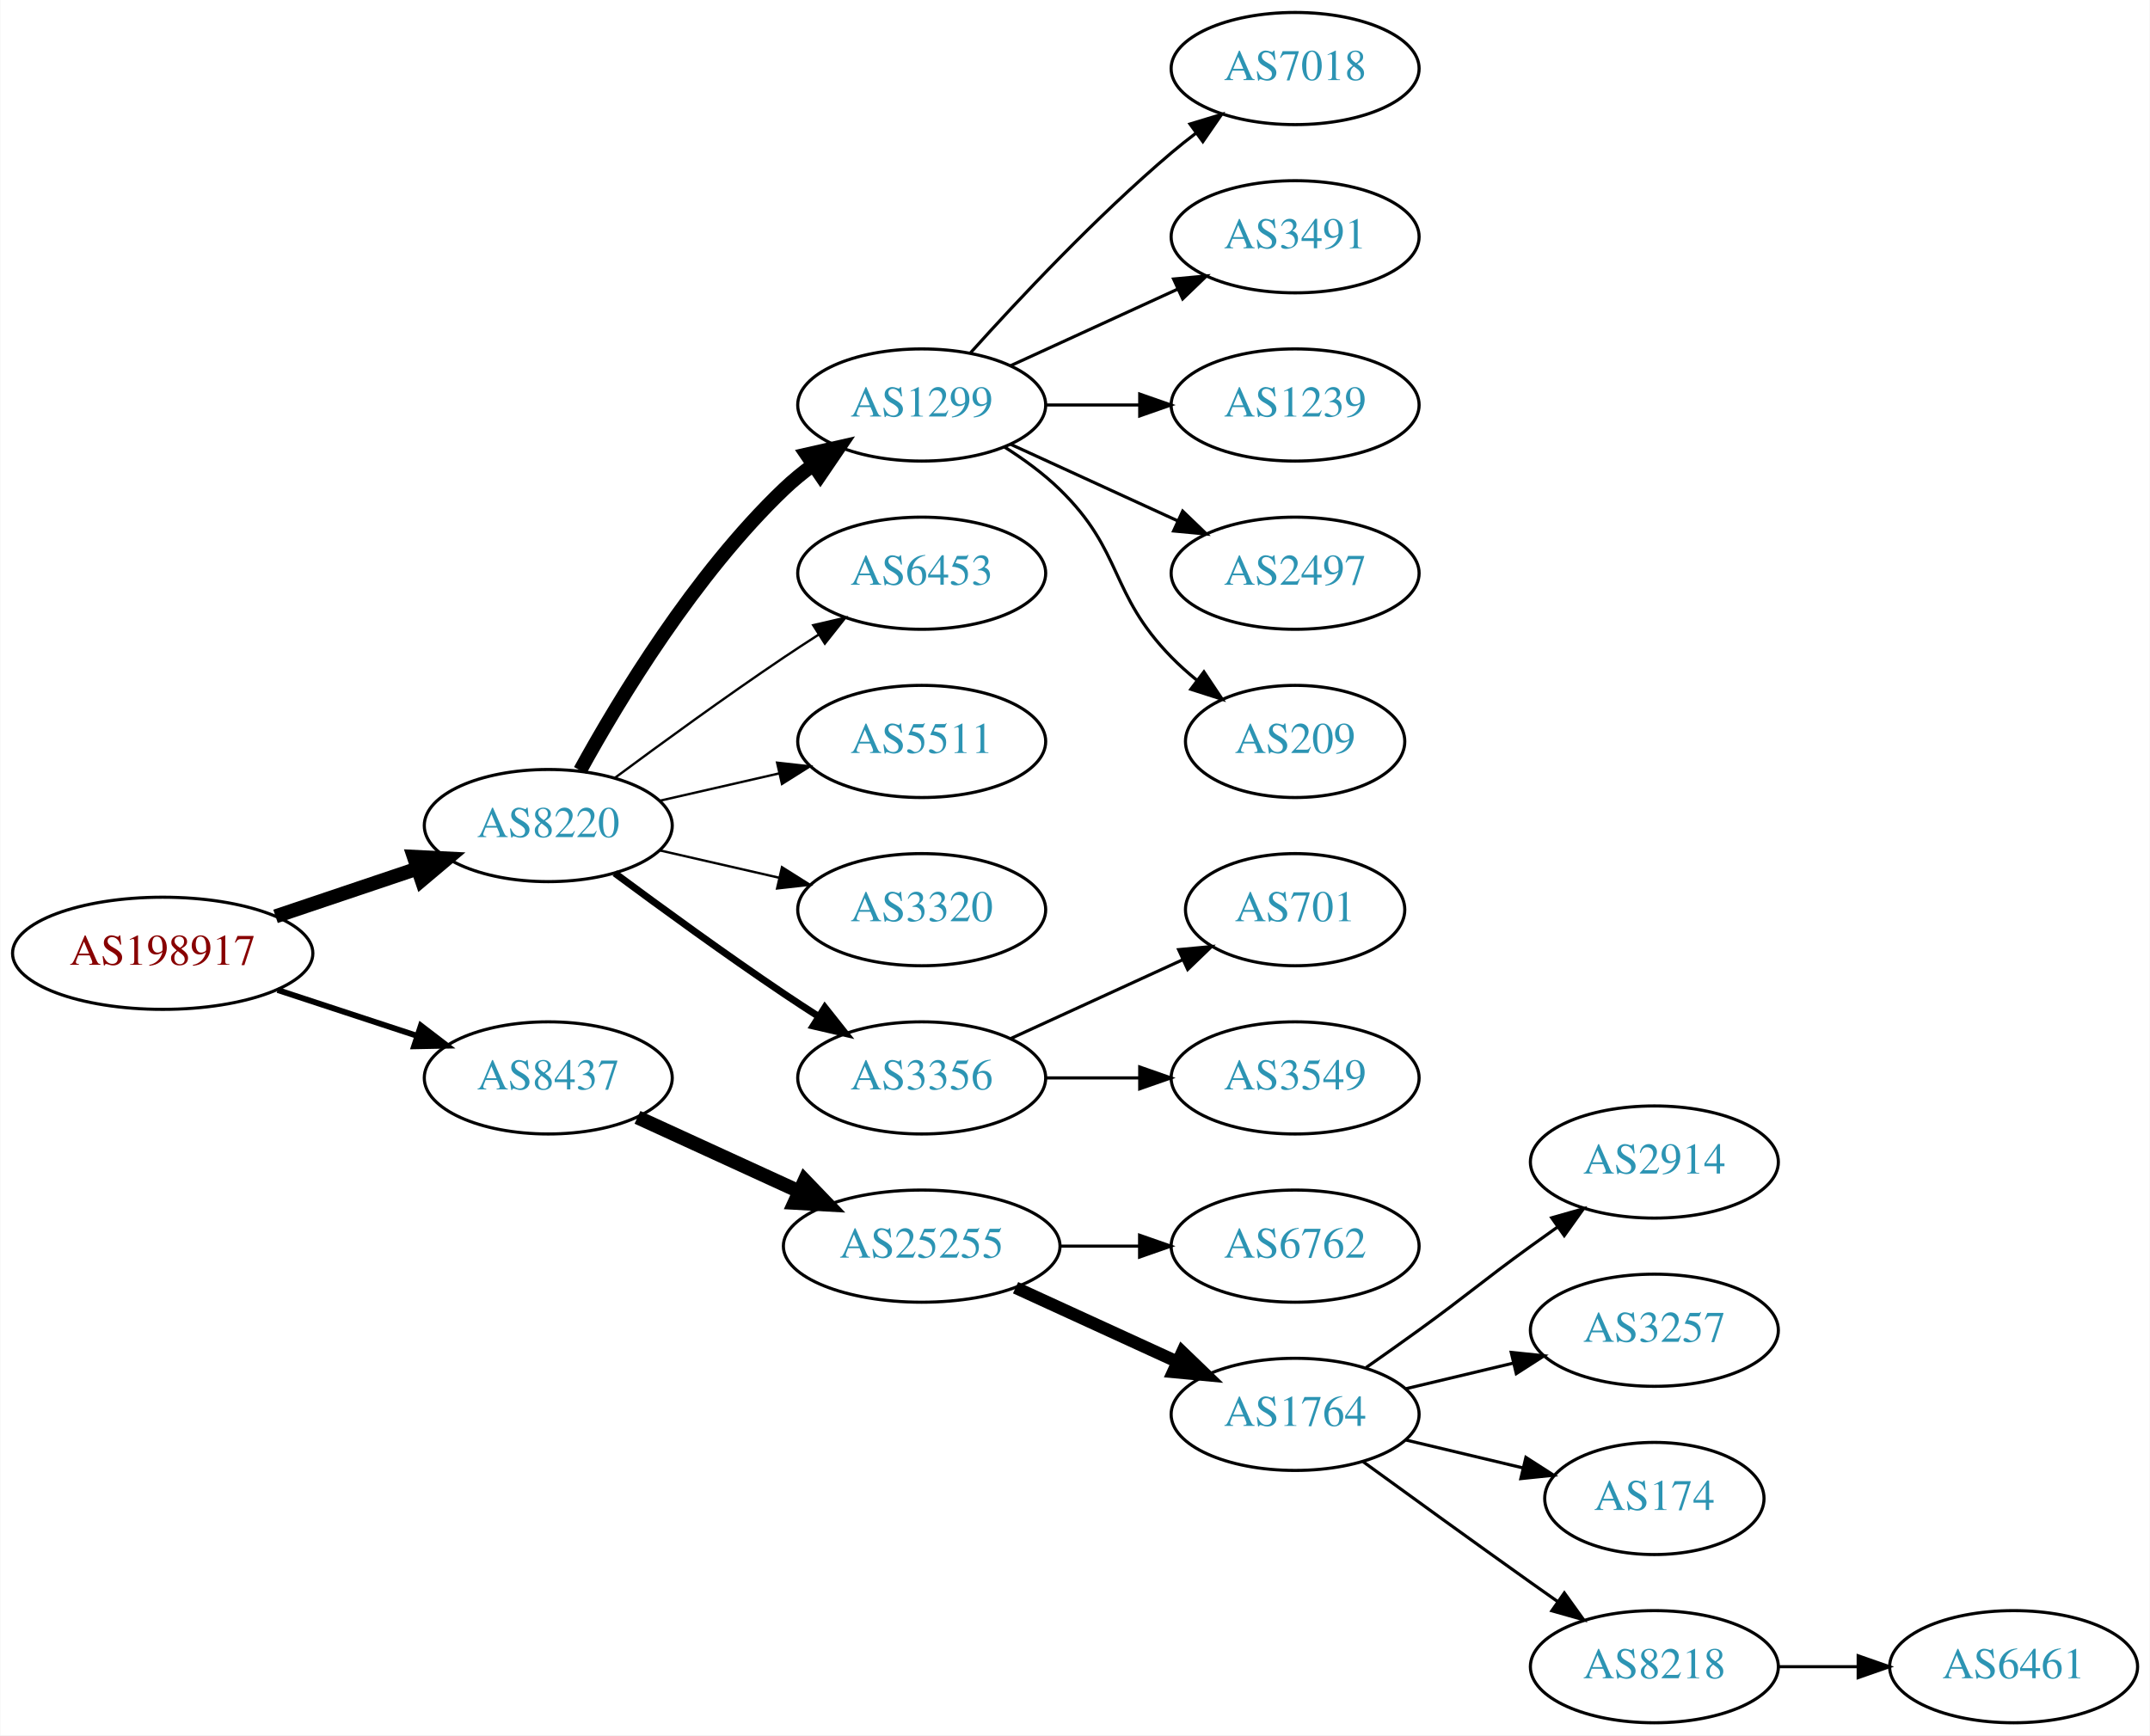
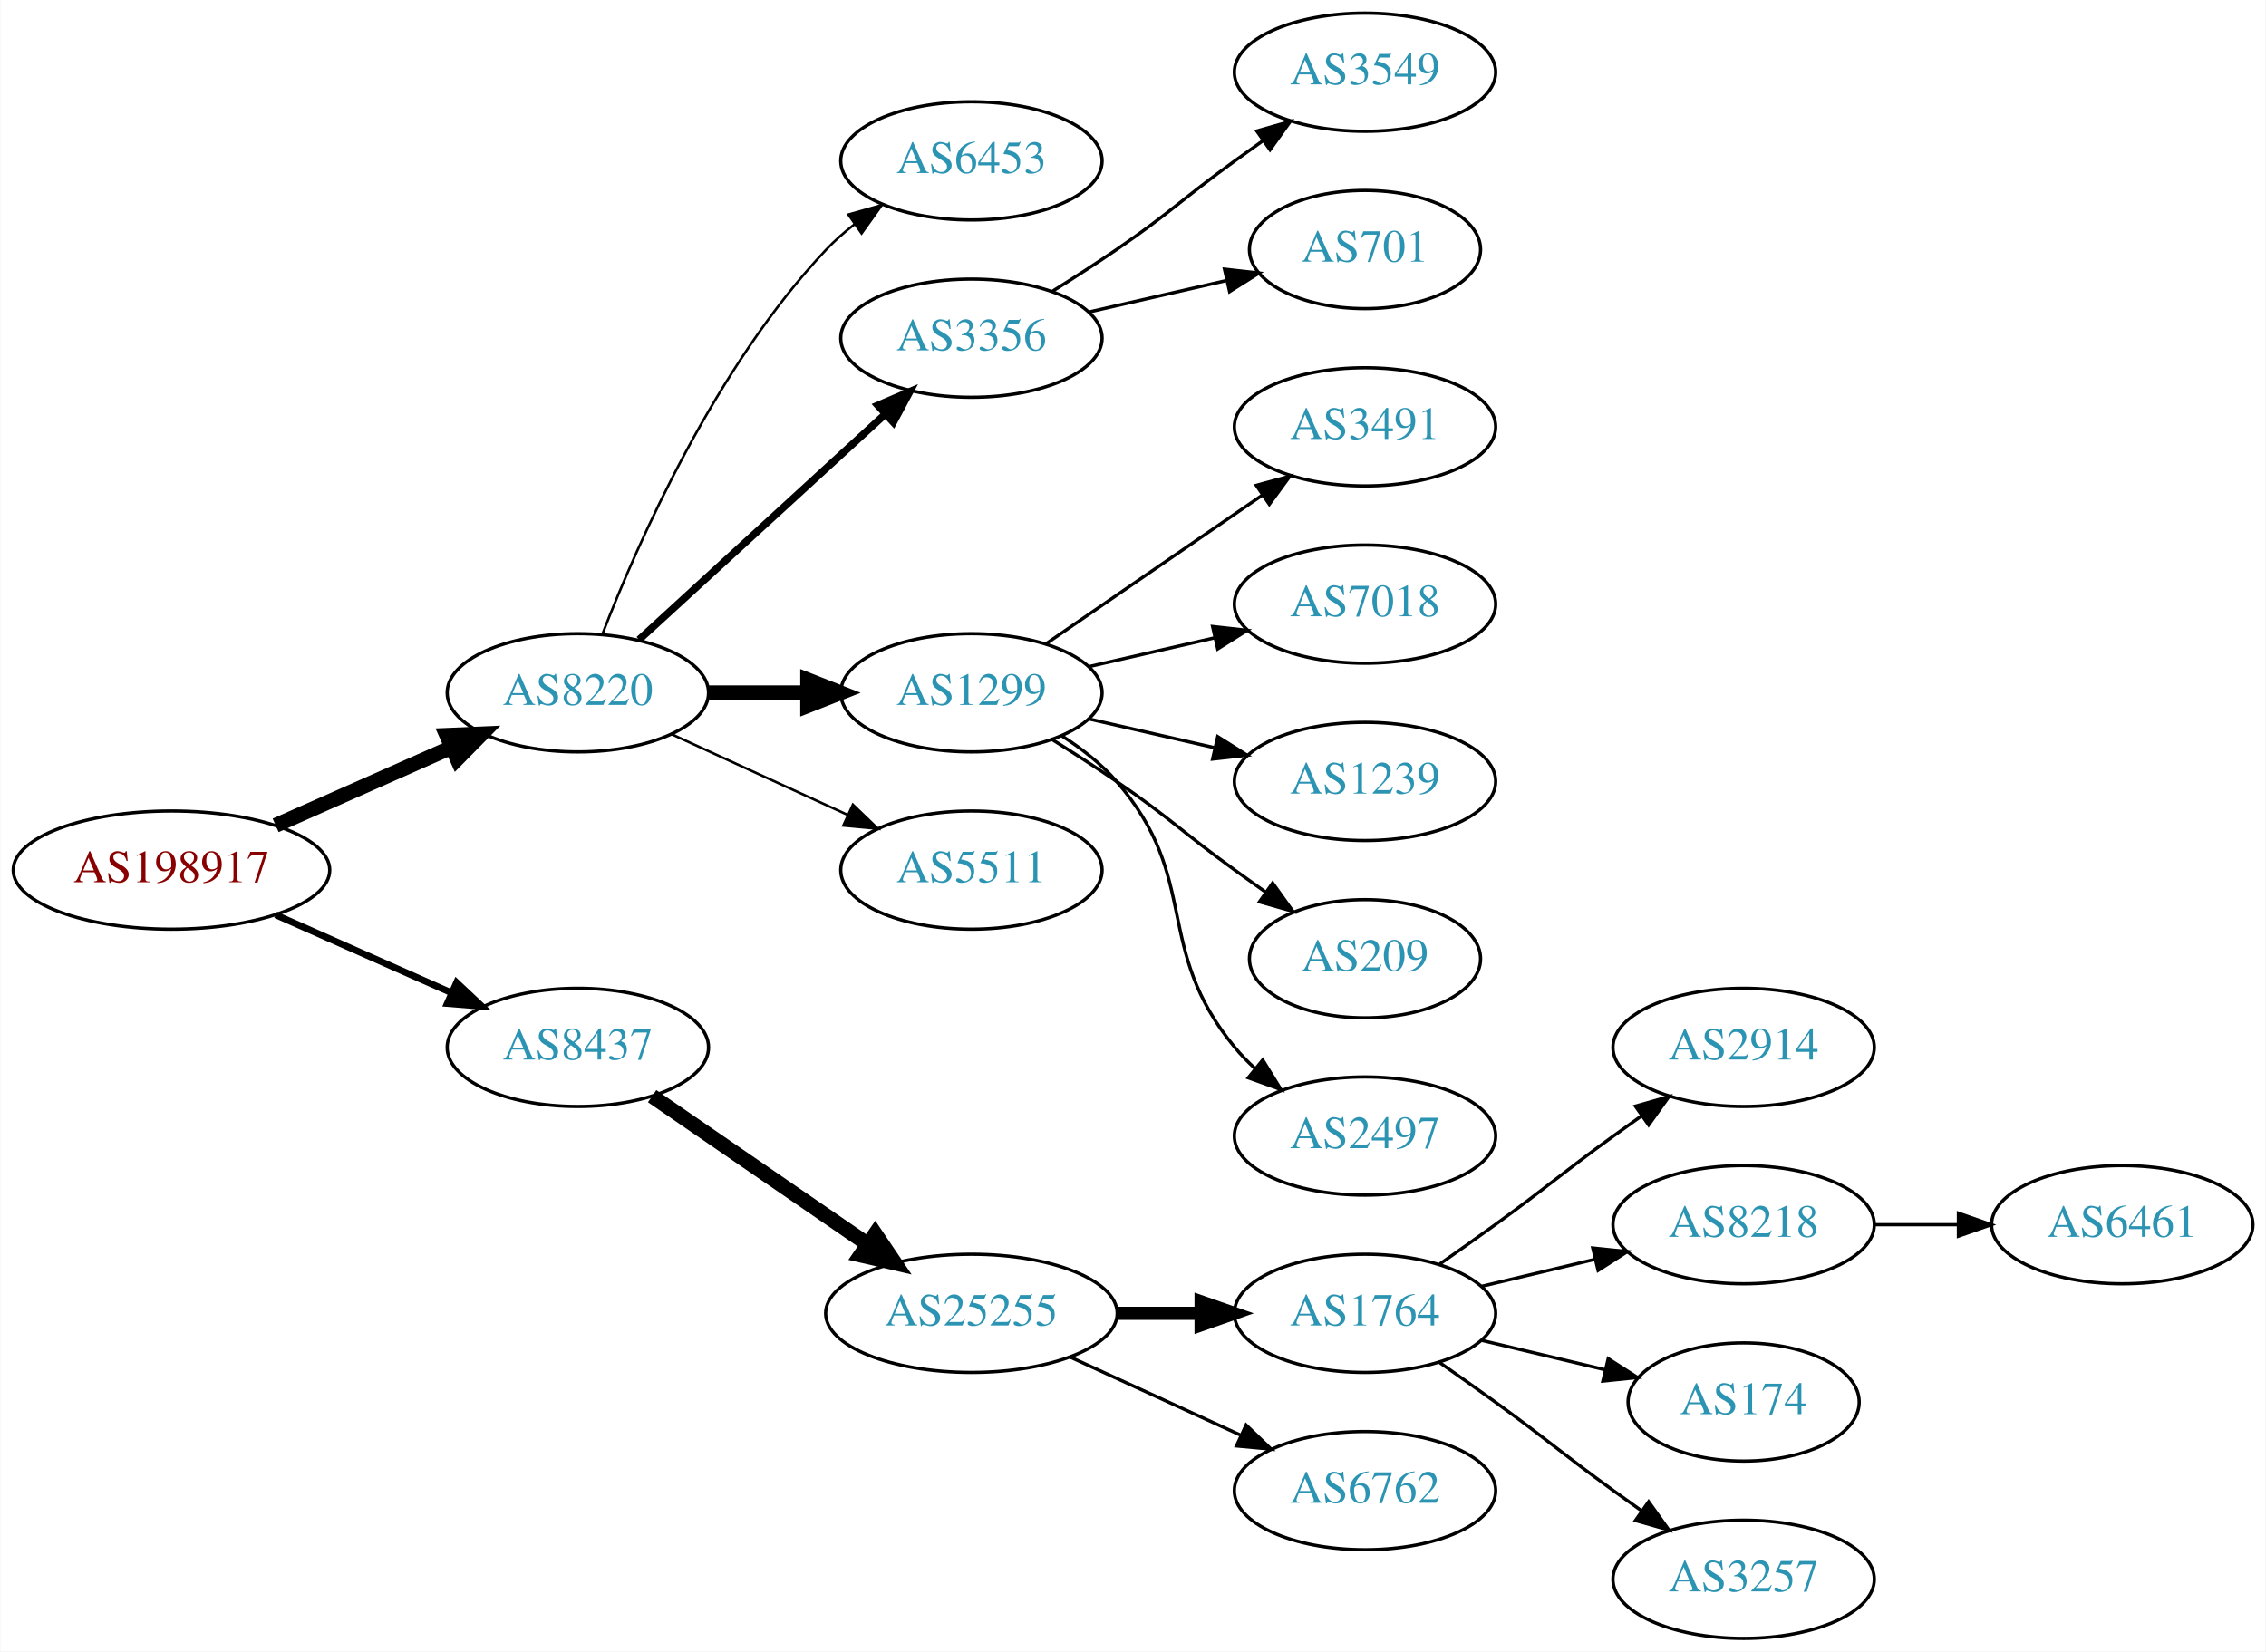
- <svg xmlns="http://www.w3.org/2000/svg" xmlns:xlink="http://www.w3.org/1999/xlink" width="690pt" height="557pt" viewBox="0.00 0.00 689.76 557.00">
-   <g id="graph0" class="graph" transform="scale(1 1) rotate(0) translate(4 553)">
-     <polygon fill="white" stroke="none" points="-4,4 -4,-553 685.755,-553 685.755,4 -4,4" />
+ <svg xmlns="http://www.w3.org/2000/svg" xmlns:xlink="http://www.w3.org/1999/xlink" width="690pt" height="503pt" viewBox="0.00 0.00 689.76 503.00">
+   <g id="graph0" class="graph" transform="scale(1 1) rotate(0) translate(4 499)">
+     <polygon fill="white" stroke="none" points="-4,4 -4,-499 685.755,-499 685.755,4 -4,4" />
    <g id="node1" class="node">
      <g id="a_node1">
        <a xlink:href="/asn/198917" xlink:title="AS198917 ~ Flughafen Linz GesmbH [AT]">
-           <ellipse fill="#ffffff" stroke="black" cx="48.096" cy="-247" rx="48.192" ry="18" />
-           <text text-anchor="middle" x="48.096" y="-243.3" font-family="Times,serif" font-size="14.00" fill="#880000">AS198917</text>
+           <ellipse fill="#ffffff" stroke="black" cx="48.096" cy="-234" rx="48.192" ry="18" />
+           <text text-anchor="middle" x="48.096" y="-230.3" font-family="Times,serif" font-size="14.00" fill="#880000">AS198917</text>
        </a>
      </g>
    </g>
    <g id="node2" class="node">
      <g id="a_node2">
        <a xlink:href="/asn/8220" xlink:title="AS8220 ~ COLT [GB]">
          <ellipse fill="#ffffff" stroke="black" cx="171.838" cy="-288" rx="39.794" ry="18" />
          <text text-anchor="middle" x="171.838" y="-284.3" font-family="Times,serif" font-size="14.00" fill="#2c94b3">AS8220</text>
        </a>
      </g>
    </g>
    <g id="edge1" class="edge">
-       <path fill="none" stroke="black" stroke-width="4.5" d="M84.309,-258.859C98.459,-263.624 114.874,-269.152 129.578,-274.105" />
-       <polygon fill="black" stroke="black" stroke-width="4.5" points="128.703,-277.965 139.437,-277.425 131.217,-270.502 128.703,-277.965" />
+       <path fill="none" stroke="black" stroke-width="4.5" d="M79.816,-247.626C96.101,-254.85 116.238,-263.781 133.427,-271.406" />
+       <polygon fill="black" stroke="black" stroke-width="4.5" points="131.893,-275.033 142.631,-275.488 135.086,-267.834 131.893,-275.033" />
    </g>
    <g id="node3" class="node">
      <g id="a_node3">
        <a xlink:href="/asn/8437" xlink:title="AS8437 ~ Hutchison Drei Austria GmbH [AT]">
-           <ellipse fill="#ffffff" stroke="black" cx="171.838" cy="-207" rx="39.794" ry="18" />
-           <text text-anchor="middle" x="171.838" y="-203.3" font-family="Times,serif" font-size="14.00" fill="#2c94b3">AS8437</text>
+           <ellipse fill="#ffffff" stroke="black" cx="171.838" cy="-180" rx="39.794" ry="18" />
+           <text text-anchor="middle" x="171.838" y="-176.3" font-family="Times,serif" font-size="14.00" fill="#2c94b3">AS8437</text>
        </a>
      </g>
    </g>
    <g id="edge2" class="edge">
-       <path fill="none" stroke="black" stroke-width="1.875" d="M84.964,-235.215C98.983,-230.609 115.143,-225.299 129.637,-220.537" />
-       <polygon fill="black" stroke="black" stroke-width="1.875" points="130.95,-223.79 139.358,-217.343 128.765,-217.14 130.95,-223.79" />
+       <path fill="none" stroke="black" stroke-width="2.045" d="M79.816,-220.374C96.101,-213.15 116.238,-204.219 133.427,-196.594" />
+       <polygon fill="black" stroke="black" stroke-width="2.045" points="134.909,-199.766 142.631,-192.512 132.07,-193.367 134.909,-199.766" />
    </g>
    <g id="node4" class="node">
      <g id="a_node4">
-         <a xlink:href="/asn/1299" xlink:title="AS1299 ~ Telia Carrier [EU]">
-           <ellipse fill="#ffffff" stroke="black" cx="291.681" cy="-423" rx="39.794" ry="18" />
-           <text text-anchor="middle" x="291.681" y="-419.3" font-family="Times,serif" font-size="14.00" fill="#2c94b3">AS1299</text>
+         <a xlink:href="/asn/6453" xlink:title="AS6453 ~ TATA COMMUNICATIONS (AMERICA) INC [US]">
+           <ellipse fill="#ffffff" stroke="black" cx="291.681" cy="-450" rx="39.794" ry="18" />
+           <text text-anchor="middle" x="291.681" y="-446.3" font-family="Times,serif" font-size="14.00" fill="#2c94b3">AS6453</text>
        </a>
      </g>
    </g>
    <g id="edge3" class="edge">
-       <path fill="none" stroke="black" stroke-width="4.5" d="M182.079,-305.713C194.625,-328.561 218.802,-368.611 247.484,-396 250.353,-398.739 253.542,-401.347 256.851,-403.785" />
-       <polygon fill="black" stroke="black" stroke-width="4.5" points="254.728,-407.104 265.21,-409.477 259.16,-400.594 254.728,-407.104" />
+       <path fill="none" stroke="black" stroke-width="0.75" d="M179.361,-305.994C190.112,-333.728 213.769,-387.429 247.484,-423 250.07,-425.728 252.988,-428.294 256.056,-430.677" />
+       <polygon fill="black" stroke="black" stroke-width="0.75" points="254.21,-433.658 264.404,-436.543 258.234,-427.93 254.21,-433.658" />
    </g>
    <g id="node5" class="node">
      <g id="a_node5">
-         <a xlink:href="/asn/6453" xlink:title="AS6453 ~ TATA COMMUNICATIONS (AMERICA) INC [US]">
-           <ellipse fill="#ffffff" stroke="black" cx="291.681" cy="-369" rx="39.794" ry="18" />
-           <text text-anchor="middle" x="291.681" y="-365.3" font-family="Times,serif" font-size="14.00" fill="#2c94b3">AS6453</text>
+         <a xlink:href="/asn/3356" xlink:title="AS3356 ~ Level 3 Parent, LLC [US]">
+           <ellipse fill="#ffffff" stroke="black" cx="291.681" cy="-396" rx="39.794" ry="18" />
+           <text text-anchor="middle" x="291.681" y="-392.3" font-family="Times,serif" font-size="14.00" fill="#2c94b3">AS3356</text>
        </a>
      </g>
    </g>
    <g id="edge4" class="edge">
-       <path fill="none" stroke="black" stroke-width="0.75" d="M193.168,-303.277C208.031,-314.304 228.775,-329.407 247.484,-342 251.033,-344.389 254.784,-346.839 258.532,-349.242" />
-       <polygon fill="black" stroke="black" stroke-width="0.75" points="256.858,-352.325 267.181,-354.712 260.6,-346.409 256.858,-352.325" />
+       <path fill="none" stroke="black" stroke-width="2.25" d="M190.48,-304.169C210.353,-322.382 242.815,-352.133 265.384,-372.817" />
+       <polygon fill="black" stroke="black" stroke-width="2.25" points="263.181,-375.545 272.918,-379.721 267.91,-370.384 263.181,-375.545" />
    </g>
    <g id="node6" class="node">
      <g id="a_node6">
-         <a xlink:href="/asn/5511" xlink:title="AS5511 ~ Orange S.A. [FR]">
-           <ellipse fill="#ffffff" stroke="black" cx="291.681" cy="-315" rx="39.794" ry="18" />
-           <text text-anchor="middle" x="291.681" y="-311.3" font-family="Times,serif" font-size="14.00" fill="#2c94b3">AS5511</text>
+         <a xlink:href="/asn/1299" xlink:title="AS1299 ~ Telia Carrier [EU]">
+           <ellipse fill="#ffffff" stroke="black" cx="291.681" cy="-288" rx="39.794" ry="18" />
+           <text text-anchor="middle" x="291.681" y="-284.3" font-family="Times,serif" font-size="14.00" fill="#2c94b3">AS1299</text>
        </a>
      </g>
    </g>
    <g id="edge5" class="edge">
-       <path fill="none" stroke="black" stroke-width="0.75" d="M207.557,-295.955C219.557,-298.704 233.178,-301.825 245.871,-304.733" />
-       <polygon fill="black" stroke="black" stroke-width="0.75" points="245.273,-308.187 255.802,-307.009 246.836,-301.364 245.273,-308.187" />
+       <path fill="none" stroke="black" stroke-width="4.5" d="M211.751,-288C221.304,-288 231.654,-288 241.616,-288" />
+       <polygon fill="black" stroke="black" stroke-width="4.5" points="241.809,-291.938 251.809,-288 241.809,-284.063 241.809,-291.938" />
    </g>
    <g id="node7" class="node">
      <g id="a_node7">
-         <a xlink:href="/asn/3320" xlink:title="AS3320 ~ DTAG [DE]">
-           <ellipse fill="#ffffff" stroke="black" cx="291.681" cy="-261" rx="39.794" ry="18" />
-           <text text-anchor="middle" x="291.681" y="-257.3" font-family="Times,serif" font-size="14.00" fill="#2c94b3">AS3320</text>
+         <a xlink:href="/asn/5511" xlink:title="AS5511 ~ Orange S.A. [FR]">
+           <ellipse fill="#ffffff" stroke="black" cx="291.681" cy="-234" rx="39.794" ry="18" />
+           <text text-anchor="middle" x="291.681" y="-230.3" font-family="Times,serif" font-size="14.00" fill="#2c94b3">AS5511</text>
        </a>
      </g>
    </g>
    <g id="edge6" class="edge">
-       <path fill="none" stroke="black" stroke-width="0.75" d="M207.557,-280.045C219.557,-277.296 233.178,-274.175 245.871,-271.267" />
-       <polygon fill="black" stroke="black" stroke-width="0.75" points="246.836,-274.636 255.802,-268.991 245.273,-267.813 246.836,-274.636" />
+       <path fill="none" stroke="black" stroke-width="0.75" d="M200.467,-275.339C216.424,-268.027 236.694,-258.739 253.977,-250.819" />
+       <polygon fill="black" stroke="black" stroke-width="0.75" points="255.592,-253.929 263.225,-246.581 252.676,-247.565 255.592,-253.929" />
+     </g>
+     <g id="node15" class="node">
+       <g id="a_node15">
+         <a xlink:href="/asn/25255" xlink:title="AS25255 ~ ==&gt; TELE2 AUSTRIA &lt;== [AT]">
+           <ellipse fill="#ffffff" stroke="black" cx="291.681" cy="-99" rx="44.393" ry="18" />
+           <text text-anchor="middle" x="291.681" y="-95.3" font-family="Times,serif" font-size="14.00" fill="#2c94b3">AS25255</text>
+         </a>
+       </g>
+     </g>
+     <g id="edge14" class="edge">
+       <path fill="none" stroke="black" stroke-width="4.5" d="M194.452,-165.143C212.824,-152.515 239.417,-134.236 259.994,-120.093" />
+       <polygon fill="black" stroke="black" stroke-width="4.5" points="262.392,-123.222 268.403,-114.313 257.931,-116.732 262.392,-123.222" />
    </g>
    <g id="node8" class="node">
      <g id="a_node8">
-         <a xlink:href="/asn/3356" xlink:title="AS3356 ~ Level 3 Parent, LLC [US]">
-           <ellipse fill="#ffffff" stroke="black" cx="291.681" cy="-207" rx="39.794" ry="18" />
-           <text text-anchor="middle" x="291.681" y="-203.3" font-family="Times,serif" font-size="14.00" fill="#2c94b3">AS3356</text>
+         <a xlink:href="/asn/3549" xlink:title="AS3549 ~ Level 3 Parent, LLC [US]">
+           <ellipse fill="#ffffff" stroke="black" cx="411.523" cy="-477" rx="39.794" ry="18" />
+           <text text-anchor="middle" x="411.523" y="-473.3" font-family="Times,serif" font-size="14.00" fill="#2c94b3">AS3549</text>
        </a>
      </g>
    </g>
    <g id="edge7" class="edge">
-       <path fill="none" stroke="black" stroke-width="2.25" d="M193.168,-272.723C208.031,-261.696 228.775,-246.593 247.484,-234 251.033,-231.611 254.784,-229.161 258.532,-226.758" />
-       <polygon fill="black" stroke="black" stroke-width="2.25" points="260.6,-229.591 267.181,-221.288 256.858,-223.675 260.6,-229.591" />
-     </g>
-     <g id="node16" class="node">
-       <g id="a_node16">
-         <a xlink:href="/asn/25255" xlink:title="AS25255 ~ ==&gt; TELE2 AUSTRIA &lt;== [AT]">
-           <ellipse fill="#ffffff" stroke="black" cx="291.681" cy="-153" rx="44.393" ry="18" />
-           <text text-anchor="middle" x="291.681" y="-149.3" font-family="Times,serif" font-size="14.00" fill="#2c94b3">AS25255</text>
-         </a>
-       </g>
-     </g>
-     <g id="edge15" class="edge">
-       <path fill="none" stroke="black" stroke-width="4.5" d="M200.467,-194.339C215.965,-187.238 235.531,-178.272 252.478,-170.506" />
-       <polygon fill="black" stroke="black" stroke-width="4.5" points="254.13,-174.08 261.58,-166.335 250.849,-166.921 254.13,-174.08" />
+       <path fill="none" stroke="black" d="M316.229,-410.216C322.671,-414.24 329.604,-418.699 335.877,-423 352.371,-434.311 355.677,-438.271 371.877,-450 374.68,-452.029 377.611,-454.125 380.552,-456.21" />
+       <polygon fill="black" stroke="black" points="378.574,-459.097 388.766,-461.991 382.603,-453.373 378.574,-459.097" />
    </g>
    <g id="node9" class="node">
      <g id="a_node9">
-         <a xlink:href="/asn/7018" xlink:title="AS7018 ~ AT&amp;T Services, Inc. [US]">
-           <ellipse fill="#ffffff" stroke="black" cx="411.523" cy="-531" rx="39.794" ry="18" />
-           <text text-anchor="middle" x="411.523" y="-527.3" font-family="Times,serif" font-size="14.00" fill="#2c94b3">AS7018</text>
+         <a xlink:href="/asn/701" xlink:title="AS701 ~ UUNET [US]">
+           <ellipse fill="#ffffff" stroke="black" cx="411.523" cy="-423" rx="35.194" ry="18" />
+           <text text-anchor="middle" x="411.523" y="-419.3" font-family="Times,serif" font-size="14.00" fill="#2c94b3">AS701</text>
        </a>
      </g>
    </g>
    <g id="edge8" class="edge">
-       <path fill="none" stroke="black" d="M307.327,-439.725C322.627,-456.765 347.725,-483.523 371.877,-504 374.374,-506.117 377.034,-508.232 379.746,-510.293" />
-       <polygon fill="black" stroke="black" points="377.782,-513.194 387.922,-516.266 381.912,-507.541 377.782,-513.194" />
+       <path fill="none" stroke="black" d="M327.4,-403.955C340.492,-406.955 355.514,-410.396 369.155,-413.522" />
+       <polygon fill="black" stroke="black" points="368.733,-417.016 379.262,-415.838 370.297,-410.193 368.733,-417.016" />
    </g>
    <g id="node10" class="node">
      <g id="a_node10">
        <a xlink:href="/asn/3491" xlink:title="AS3491 ~ PCCW Global, Inc. [US]">
-           <ellipse fill="#ffffff" stroke="black" cx="411.523" cy="-477" rx="39.794" ry="18" />
-           <text text-anchor="middle" x="411.523" y="-473.3" font-family="Times,serif" font-size="14.00" fill="#2c94b3">AS3491</text>
+           <ellipse fill="#ffffff" stroke="black" cx="411.523" cy="-369" rx="39.794" ry="18" />
+           <text text-anchor="middle" x="411.523" y="-365.3" font-family="Times,serif" font-size="14.00" fill="#2c94b3">AS3491</text>
        </a>
      </g>
    </g>
    <g id="edge9" class="edge">
-       <path fill="none" stroke="black" d="M320.309,-435.661C336.266,-442.973 356.537,-452.261 373.82,-460.181" />
-       <polygon fill="black" stroke="black" points="372.518,-463.435 383.067,-464.419 375.434,-457.071 372.518,-463.435" />
+       <path fill="none" stroke="black" d="M314.295,-302.857C332.783,-315.565 359.597,-333.995 380.227,-348.175" />
+       <polygon fill="black" stroke="black" points="378.423,-351.183 388.647,-353.963 382.388,-345.414 378.423,-351.183" />
    </g>
    <g id="node11" class="node">
      <g id="a_node11">
-         <a xlink:href="/asn/1239" xlink:title="AS1239 ~ Sprint [US]">
-           <ellipse fill="#ffffff" stroke="black" cx="411.523" cy="-423" rx="39.794" ry="18" />
-           <text text-anchor="middle" x="411.523" y="-419.3" font-family="Times,serif" font-size="14.00" fill="#2c94b3">AS1239</text>
+         <a xlink:href="/asn/7018" xlink:title="AS7018 ~ AT&amp;T Services, Inc. [US]">
+           <ellipse fill="#ffffff" stroke="black" cx="411.523" cy="-315" rx="39.794" ry="18" />
+           <text text-anchor="middle" x="411.523" y="-311.3" font-family="Times,serif" font-size="14.00" fill="#2c94b3">AS7018</text>
        </a>
      </g>
    </g>
    <g id="edge10" class="edge">
-       <path fill="none" stroke="black" d="M331.593,-423C341.146,-423 351.496,-423 361.459,-423" />
-       <polygon fill="black" stroke="black" points="361.651,-426.5 371.651,-423 361.651,-419.5 361.651,-426.5" />
+       <path fill="none" stroke="black" d="M327.4,-295.955C339.4,-298.704 353.021,-301.825 365.713,-304.733" />
+       <polygon fill="black" stroke="black" points="365.116,-308.187 375.645,-307.009 366.679,-301.364 365.116,-308.187" />
    </g>
    <g id="node12" class="node">
      <g id="a_node12">
-         <a xlink:href="/asn/2497" xlink:title="AS2497 ~ Internet Initiative Japan Inc. [JP]">
-           <ellipse fill="#ffffff" stroke="black" cx="411.523" cy="-369" rx="39.794" ry="18" />
-           <text text-anchor="middle" x="411.523" y="-365.3" font-family="Times,serif" font-size="14.00" fill="#2c94b3">AS2497</text>
+         <a xlink:href="/asn/1239" xlink:title="AS1239 ~ Sprint [US]">
+           <ellipse fill="#ffffff" stroke="black" cx="411.523" cy="-261" rx="39.794" ry="18" />
+           <text text-anchor="middle" x="411.523" y="-257.3" font-family="Times,serif" font-size="14.00" fill="#2c94b3">AS1239</text>
        </a>
      </g>
    </g>
    <g id="edge11" class="edge">
-       <path fill="none" stroke="black" d="M320.309,-410.339C336.266,-403.027 356.537,-393.739 373.82,-385.819" />
-       <polygon fill="black" stroke="black" points="375.434,-388.929 383.067,-381.581 372.518,-382.565 375.434,-388.929" />
+       <path fill="none" stroke="black" d="M327.4,-280.045C339.4,-277.296 353.021,-274.175 365.713,-271.267" />
+       <polygon fill="black" stroke="black" points="366.679,-274.636 375.645,-268.991 365.116,-267.813 366.679,-274.636" />
    </g>
    <g id="node13" class="node">
      <g id="a_node13">
        <a xlink:href="/asn/209" xlink:title="AS209 ~ CenturyLink Communications, LLC [US]">
-           <ellipse fill="#ffffff" stroke="black" cx="411.523" cy="-315" rx="35.194" ry="18" />
-           <text text-anchor="middle" x="411.523" y="-311.3" font-family="Times,serif" font-size="14.00" fill="#2c94b3">AS209</text>
+           <ellipse fill="#ffffff" stroke="black" cx="411.523" cy="-207" rx="35.194" ry="18" />
+           <text text-anchor="middle" x="411.523" y="-203.3" font-family="Times,serif" font-size="14.00" fill="#2c94b3">AS209</text>
        </a>
      </g>
    </g>
    <g id="edge12" class="edge">
-       <path fill="none" stroke="black" d="M318.21,-409.538C324.372,-405.638 330.674,-401.052 335.877,-396 356.57,-375.906 351.704,-362.617 371.877,-342 374.356,-339.466 377.102,-337.017 379.955,-334.696" />
-       <polygon fill="black" stroke="black" points="382.257,-337.343 388.14,-328.532 378.046,-331.752 382.257,-337.343" />
+       <path fill="none" stroke="black" d="M316.229,-273.784C322.671,-269.76 329.604,-265.301 335.877,-261 352.371,-249.689 355.677,-245.729 371.877,-234 374.905,-231.807 378.084,-229.537 381.263,-227.287" />
+       <polygon fill="black" stroke="black" points="383.405,-230.059 389.573,-221.445 379.379,-224.333 383.405,-230.059" />
    </g>
    <g id="node14" class="node">
      <g id="a_node14">
-         <a xlink:href="/asn/701" xlink:title="AS701 ~ UUNET [US]">
-           <ellipse fill="#ffffff" stroke="black" cx="411.523" cy="-261" rx="35.194" ry="18" />
-           <text text-anchor="middle" x="411.523" y="-257.3" font-family="Times,serif" font-size="14.00" fill="#2c94b3">AS701</text>
+         <a xlink:href="/asn/2497" xlink:title="AS2497 ~ Internet Initiative Japan Inc. [JP]">
+           <ellipse fill="#ffffff" stroke="black" cx="411.523" cy="-153" rx="39.794" ry="18" />
+           <text text-anchor="middle" x="411.523" y="-149.3" font-family="Times,serif" font-size="14.00" fill="#2c94b3">AS2497</text>
        </a>
      </g>
    </g>
    <g id="edge13" class="edge">
-       <path fill="none" stroke="black" d="M320.309,-219.661C336.726,-227.183 357.707,-236.798 375.304,-244.861" />
-       <polygon fill="black" stroke="black" points="374.132,-248.174 384.681,-249.158 377.048,-241.811 374.132,-248.174" />
-     </g>
-     <g id="node15" class="node">
-       <g id="a_node15">
-         <a xlink:href="/asn/3549" xlink:title="AS3549 ~ Level 3 Parent, LLC [US]">
-           <ellipse fill="#ffffff" stroke="black" cx="411.523" cy="-207" rx="39.794" ry="18" />
-           <text text-anchor="middle" x="411.523" y="-203.3" font-family="Times,serif" font-size="14.00" fill="#2c94b3">AS3549</text>
-         </a>
-       </g>
-     </g>
-     <g id="edge14" class="edge">
-       <path fill="none" stroke="black" d="M331.593,-207C341.146,-207 351.496,-207 361.459,-207" />
-       <polygon fill="black" stroke="black" points="361.651,-210.5 371.651,-207 361.651,-203.5 361.651,-210.5" />
+       <path fill="none" stroke="black" d="M319.279,-274.836C325.279,-270.981 331.237,-266.341 335.877,-261 361.711,-231.258 346.812,-210.394 371.877,-180 373.732,-177.75 375.819,-175.604 378.038,-173.576" />
+       <polygon fill="black" stroke="black" points="380.386,-176.177 385.942,-167.156 375.973,-170.744 380.386,-176.177" />
+     </g>
+     <g id="node16" class="node">
+       <g id="a_node16">
+         <a xlink:href="/asn/1764" xlink:title="AS1764 ~ NEXTLAYER-AS [AT]">
+           <ellipse fill="#ffffff" stroke="black" cx="411.523" cy="-99" rx="39.794" ry="18" />
+           <text text-anchor="middle" x="411.523" y="-95.3" font-family="Times,serif" font-size="14.00" fill="#2c94b3">AS1764</text>
+         </a>
+       </g>
+     </g>
+     <g id="edge15" class="edge">
+       <path fill="none" stroke="black" stroke-width="4" d="M335.892,-99C344.204,-99 352.967,-99 361.449,-99" />
+       <polygon fill="black" stroke="black" stroke-width="4" points="361.608,-102.5 371.608,-99 361.608,-95.5 361.608,-102.5" />
    </g>
    <g id="node17" class="node">
      <g id="a_node17">
        <a xlink:href="/asn/6762" xlink:title="AS6762 ~ TELECOM ITALIA SPARKLE S.p.A. [IT]">
-           <ellipse fill="#ffffff" stroke="black" cx="411.523" cy="-153" rx="39.794" ry="18" />
-           <text text-anchor="middle" x="411.523" y="-149.3" font-family="Times,serif" font-size="14.00" fill="#2c94b3">AS6762</text>
+           <ellipse fill="#ffffff" stroke="black" cx="411.523" cy="-45" rx="39.794" ry="18" />
+           <text text-anchor="middle" x="411.523" y="-41.3" font-family="Times,serif" font-size="14.00" fill="#2c94b3">AS6762</text>
        </a>
      </g>
    </g>
    <g id="edge16" class="edge">
-       <path fill="none" stroke="black" d="M335.892,-153C344.204,-153 352.967,-153 361.449,-153" />
-       <polygon fill="black" stroke="black" points="361.608,-156.5 371.608,-153 361.608,-149.5 361.608,-156.5" />
+       <path fill="none" stroke="black" d="M321.81,-85.652C337.421,-78.498 356.819,-69.609 373.491,-61.969" />
+       <polygon fill="black" stroke="black" points="375.31,-64.986 382.943,-57.638 372.394,-58.622 375.31,-64.986" />
    </g>
    <g id="node18" class="node">
      <g id="a_node18">
-         <a xlink:href="/asn/1764" xlink:title="AS1764 ~ NEXTLAYER-AS [AT]">
-           <ellipse fill="#ffffff" stroke="black" cx="411.523" cy="-99" rx="39.794" ry="18" />
-           <text text-anchor="middle" x="411.523" y="-95.3" font-family="Times,serif" font-size="14.00" fill="#2c94b3">AS1764</text>
-         </a>
-       </g>
-     </g>
-     <g id="edge17" class="edge">
-       <path fill="none" stroke="black" stroke-width="4" d="M321.81,-139.652C337.421,-132.498 356.819,-123.609 373.491,-115.97" />
-       <polygon fill="black" stroke="black" stroke-width="4" points="375.31,-118.986 382.943,-111.638 372.394,-112.622 375.31,-118.986" />
-     </g>
-     <g id="node19" class="node">
-       <g id="a_node19">
        <a xlink:href="/asn/2914" xlink:title="AS2914 ~ NTT America, Inc. [US]">
          <ellipse fill="#ffffff" stroke="black" cx="526.816" cy="-180" rx="39.794" ry="18" />
          <text text-anchor="middle" x="526.816" y="-176.3" font-family="Times,serif" font-size="14.00" fill="#2c94b3">AS2914</text>
        </a>
      </g>
    </g>
-     <g id="edge18" class="edge">
+     <g id="edge17" class="edge">
      <path fill="none" stroke="black" d="M434.28,-114.009C439.815,-117.879 445.733,-122.064 451.17,-126 467.369,-137.729 470.97,-141.271 487.17,-153 489.973,-155.029 492.904,-157.125 495.845,-159.21" />
      <polygon fill="black" stroke="black" points="493.867,-162.097 504.059,-164.991 497.896,-156.373 493.867,-162.097" />
    </g>
+     <g id="node19" class="node">
+       <g id="a_node19">
+         <a xlink:href="/asn/8218" xlink:title="AS8218 ~ legacy Neotelecoms [FR]">
+           <ellipse fill="#ffffff" stroke="black" cx="526.816" cy="-126" rx="39.794" ry="18" />
+           <text text-anchor="middle" x="526.816" y="-122.3" font-family="Times,serif" font-size="14.00" fill="#2c94b3">AS8218</text>
+         </a>
+       </g>
+     </g>
+     <g id="edge18" class="edge">
+       <path fill="none" stroke="black" d="M447.13,-107.248C458.002,-109.838 470.156,-112.735 481.598,-115.462" />
+       <polygon fill="black" stroke="black" points="480.882,-118.889 491.421,-117.803 482.505,-112.08 480.882,-118.889" />
+     </g>
    <g id="node20" class="node">
      <g id="a_node20">
-         <a xlink:href="/asn/3257" xlink:title="AS3257 ~ GTT [DE]">
-           <ellipse fill="#ffffff" stroke="black" cx="526.816" cy="-126" rx="39.794" ry="18" />
-           <text text-anchor="middle" x="526.816" y="-122.3" font-family="Times,serif" font-size="14.00" fill="#2c94b3">AS3257</text>
-         </a>
-       </g>
-     </g>
-     <g id="edge19" class="edge">
-       <path fill="none" stroke="black" d="M447.13,-107.248C458.002,-109.838 470.156,-112.735 481.598,-115.462" />
-       <polygon fill="black" stroke="black" points="480.882,-118.889 491.421,-117.803 482.505,-112.08 480.882,-118.889" />
-     </g>
-     <g id="node21" class="node">
-       <g id="a_node21">
        <a xlink:href="/asn/174" xlink:title="AS174 ~ Cogent Communications [US]">
          <ellipse fill="#ffffff" stroke="black" cx="526.816" cy="-72" rx="35.194" ry="18" />
          <text text-anchor="middle" x="526.816" y="-68.3" font-family="Times,serif" font-size="14.00" fill="#2c94b3">AS174</text>
        </a>
      </g>
    </g>
-     <g id="edge20" class="edge">
+     <g id="edge19" class="edge">
      <path fill="none" stroke="black" d="M447.13,-90.752C458.925,-87.942 472.229,-84.771 484.497,-81.847" />
      <polygon fill="black" stroke="black" points="485.586,-85.186 494.502,-79.463 483.963,-78.376 485.586,-85.186" />
    </g>
+     <g id="node21" class="node">
+       <g id="a_node21">
+         <a xlink:href="/asn/3257" xlink:title="AS3257 ~ GTT [DE]">
+           <ellipse fill="#ffffff" stroke="black" cx="526.816" cy="-18" rx="39.794" ry="18" />
+           <text text-anchor="middle" x="526.816" y="-14.3" font-family="Times,serif" font-size="14.00" fill="#2c94b3">AS3257</text>
+         </a>
+       </g>
+     </g>
+     <g id="edge20" class="edge">
+       <path fill="none" stroke="black" d="M434.28,-83.991C439.815,-80.121 445.733,-75.936 451.17,-72 467.369,-60.271 470.97,-56.729 487.17,-45 489.973,-42.971 492.904,-40.875 495.845,-38.791" />
+       <polygon fill="black" stroke="black" points="497.896,-41.627 504.059,-33.009 493.867,-35.903 497.896,-41.627" />
+     </g>
    <g id="node22" class="node">
      <g id="a_node22">
-         <a xlink:href="/asn/8218" xlink:title="AS8218 ~ legacy Neotelecoms [FR]">
-           <ellipse fill="#ffffff" stroke="black" cx="526.816" cy="-18" rx="39.794" ry="18" />
-           <text text-anchor="middle" x="526.816" y="-14.3" font-family="Times,serif" font-size="14.00" fill="#2c94b3">AS8218</text>
+         <a xlink:href="/asn/6461" xlink:title="AS6461 ~ Zayo Bandwidth [US]">
+           <ellipse fill="#ffffff" stroke="black" cx="642.109" cy="-126" rx="39.794" ry="18" />
+           <text text-anchor="middle" x="642.109" y="-122.3" font-family="Times,serif" font-size="14.00" fill="#2c94b3">AS6461</text>
        </a>
      </g>
    </g>
    <g id="edge21" class="edge">
-       <path fill="none" stroke="black" d="M433.371,-83.778C448.305,-72.909 468.919,-57.975 487.17,-45 489.99,-42.995 492.933,-40.915 495.881,-38.841" />
-       <polygon fill="black" stroke="black" points="497.927,-41.681 504.106,-33.074 493.908,-35.95 497.927,-41.681" />
-     </g>
-     <g id="node23" class="node">
-       <g id="a_node23">
-         <a xlink:href="/asn/6461" xlink:title="AS6461 ~ Zayo Bandwidth [US]">
-           <ellipse fill="#ffffff" stroke="black" cx="642.109" cy="-18" rx="39.794" ry="18" />
-           <text text-anchor="middle" x="642.109" y="-14.3" font-family="Times,serif" font-size="14.00" fill="#2c94b3">AS6461</text>
-         </a>
-       </g>
-     </g>
-     <g id="edge22" class="edge">
-       <path fill="none" stroke="black" d="M566.488,-18C574.691,-18 583.455,-18 591.987,-18" />
-       <polygon fill="black" stroke="black" points="592.227,-21.5 602.226,-18 592.226,-14.5 592.227,-21.5" />
+       <path fill="none" stroke="black" d="M566.488,-126C574.691,-126 583.455,-126 591.987,-126" />
+       <polygon fill="black" stroke="black" points="592.227,-129.5 602.226,-126 592.226,-122.5 592.227,-129.5" />
    </g>
  </g>
</svg>
